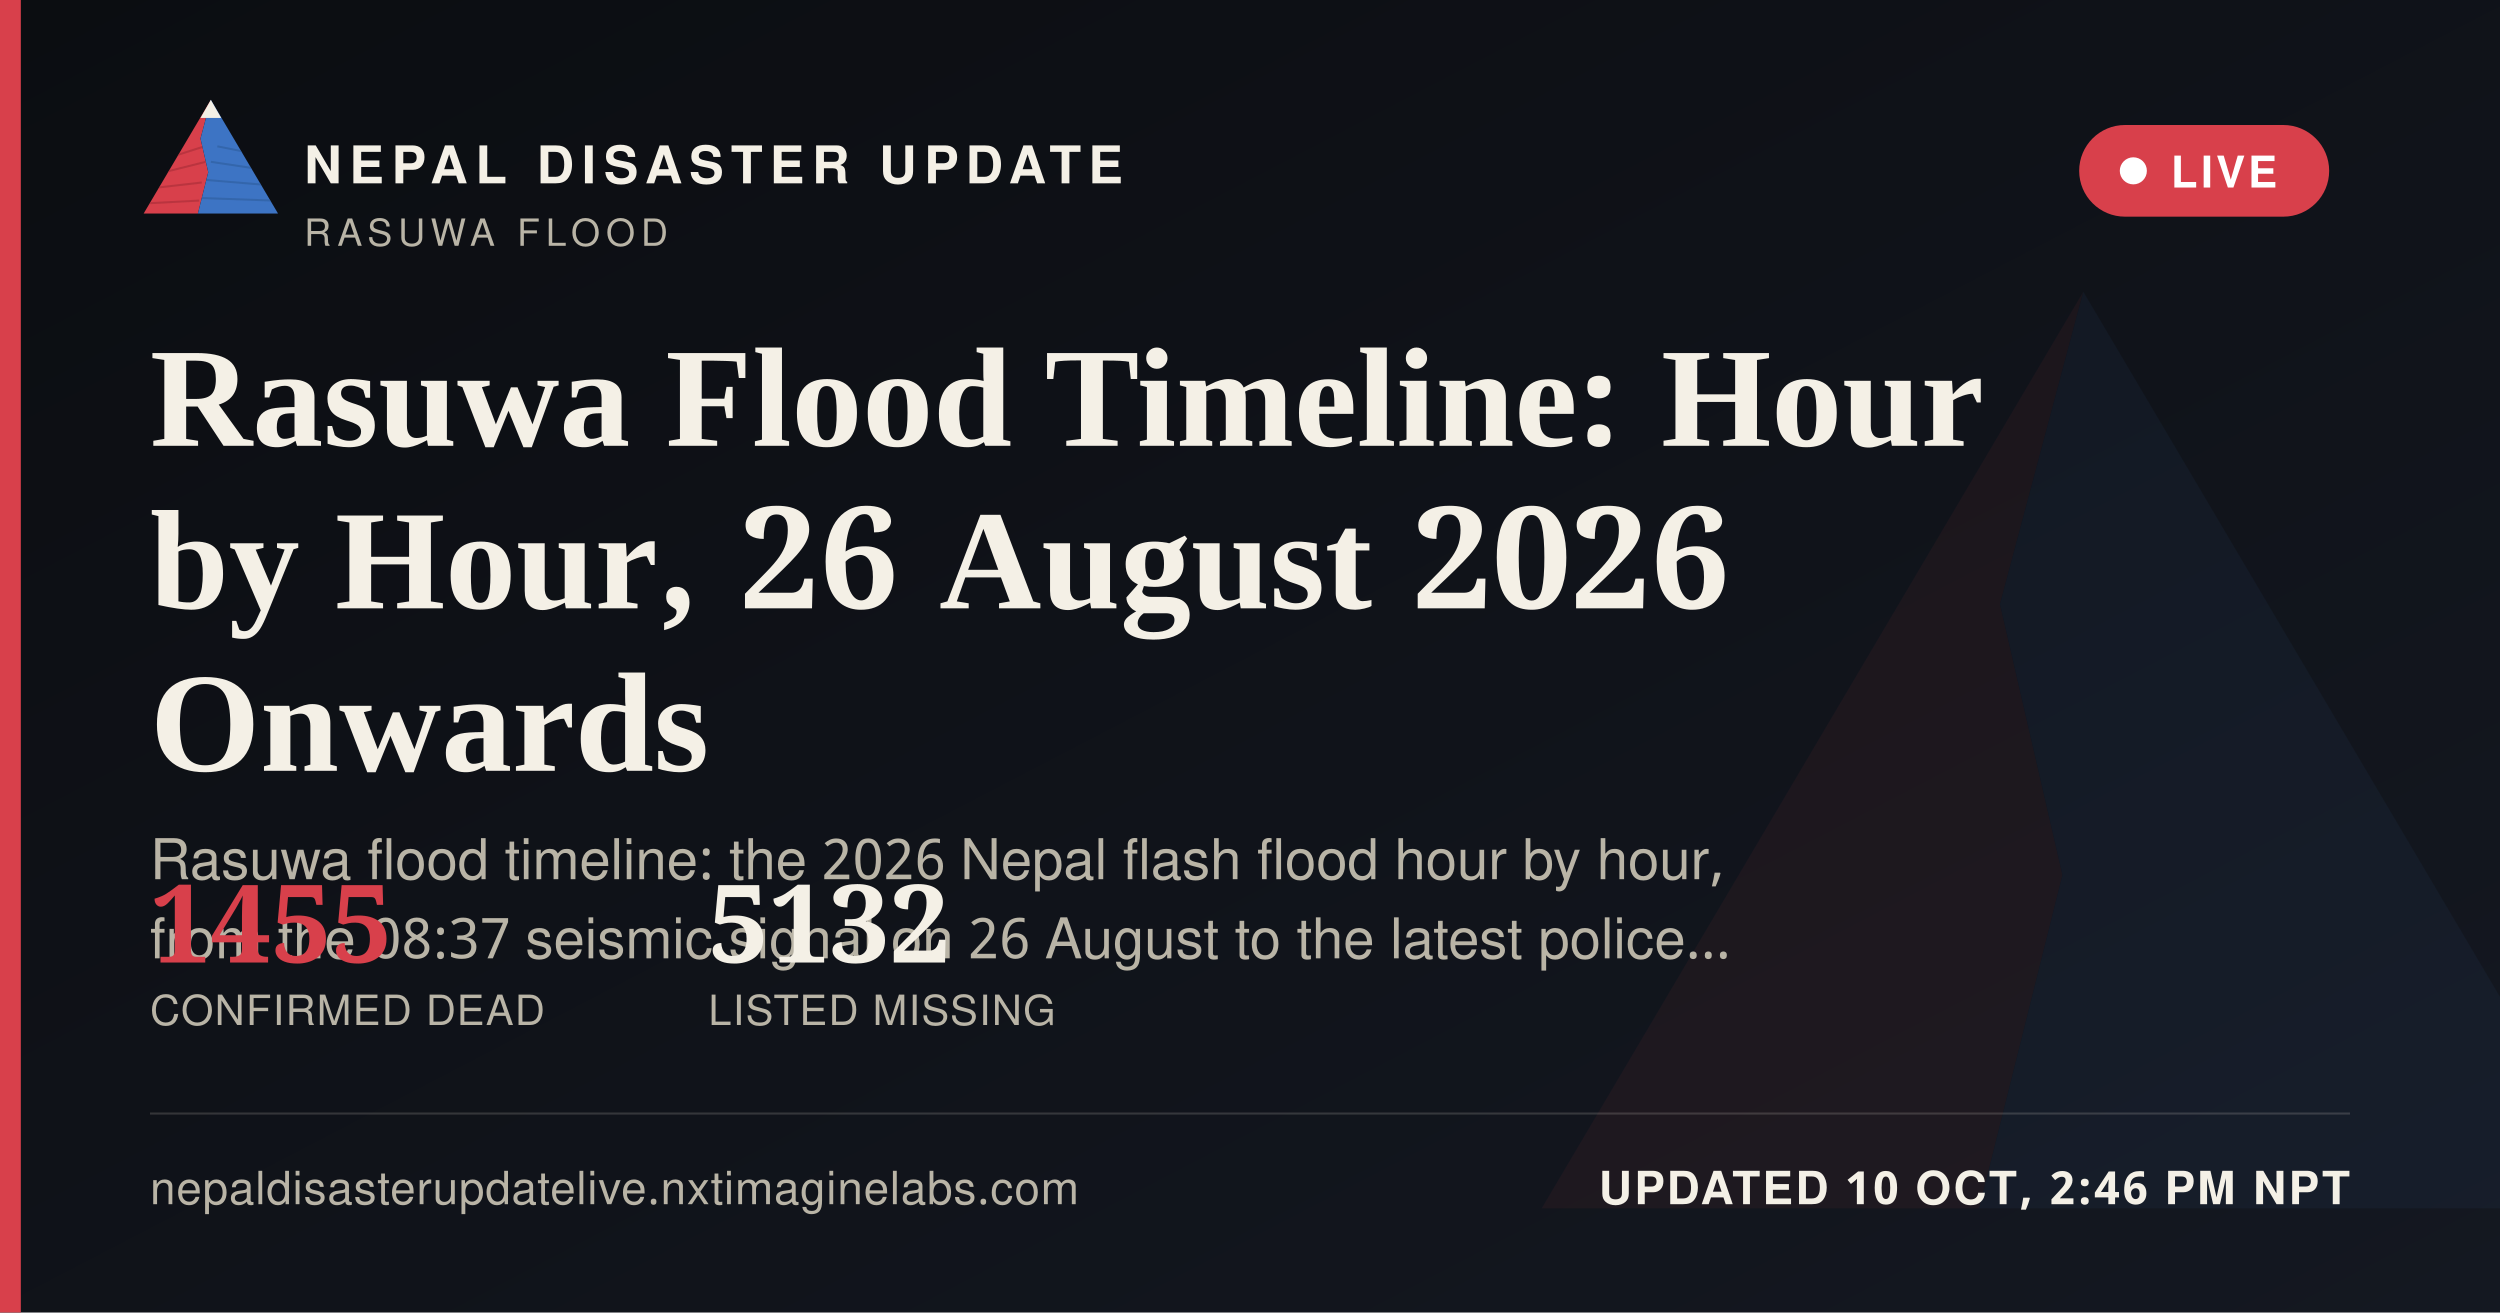
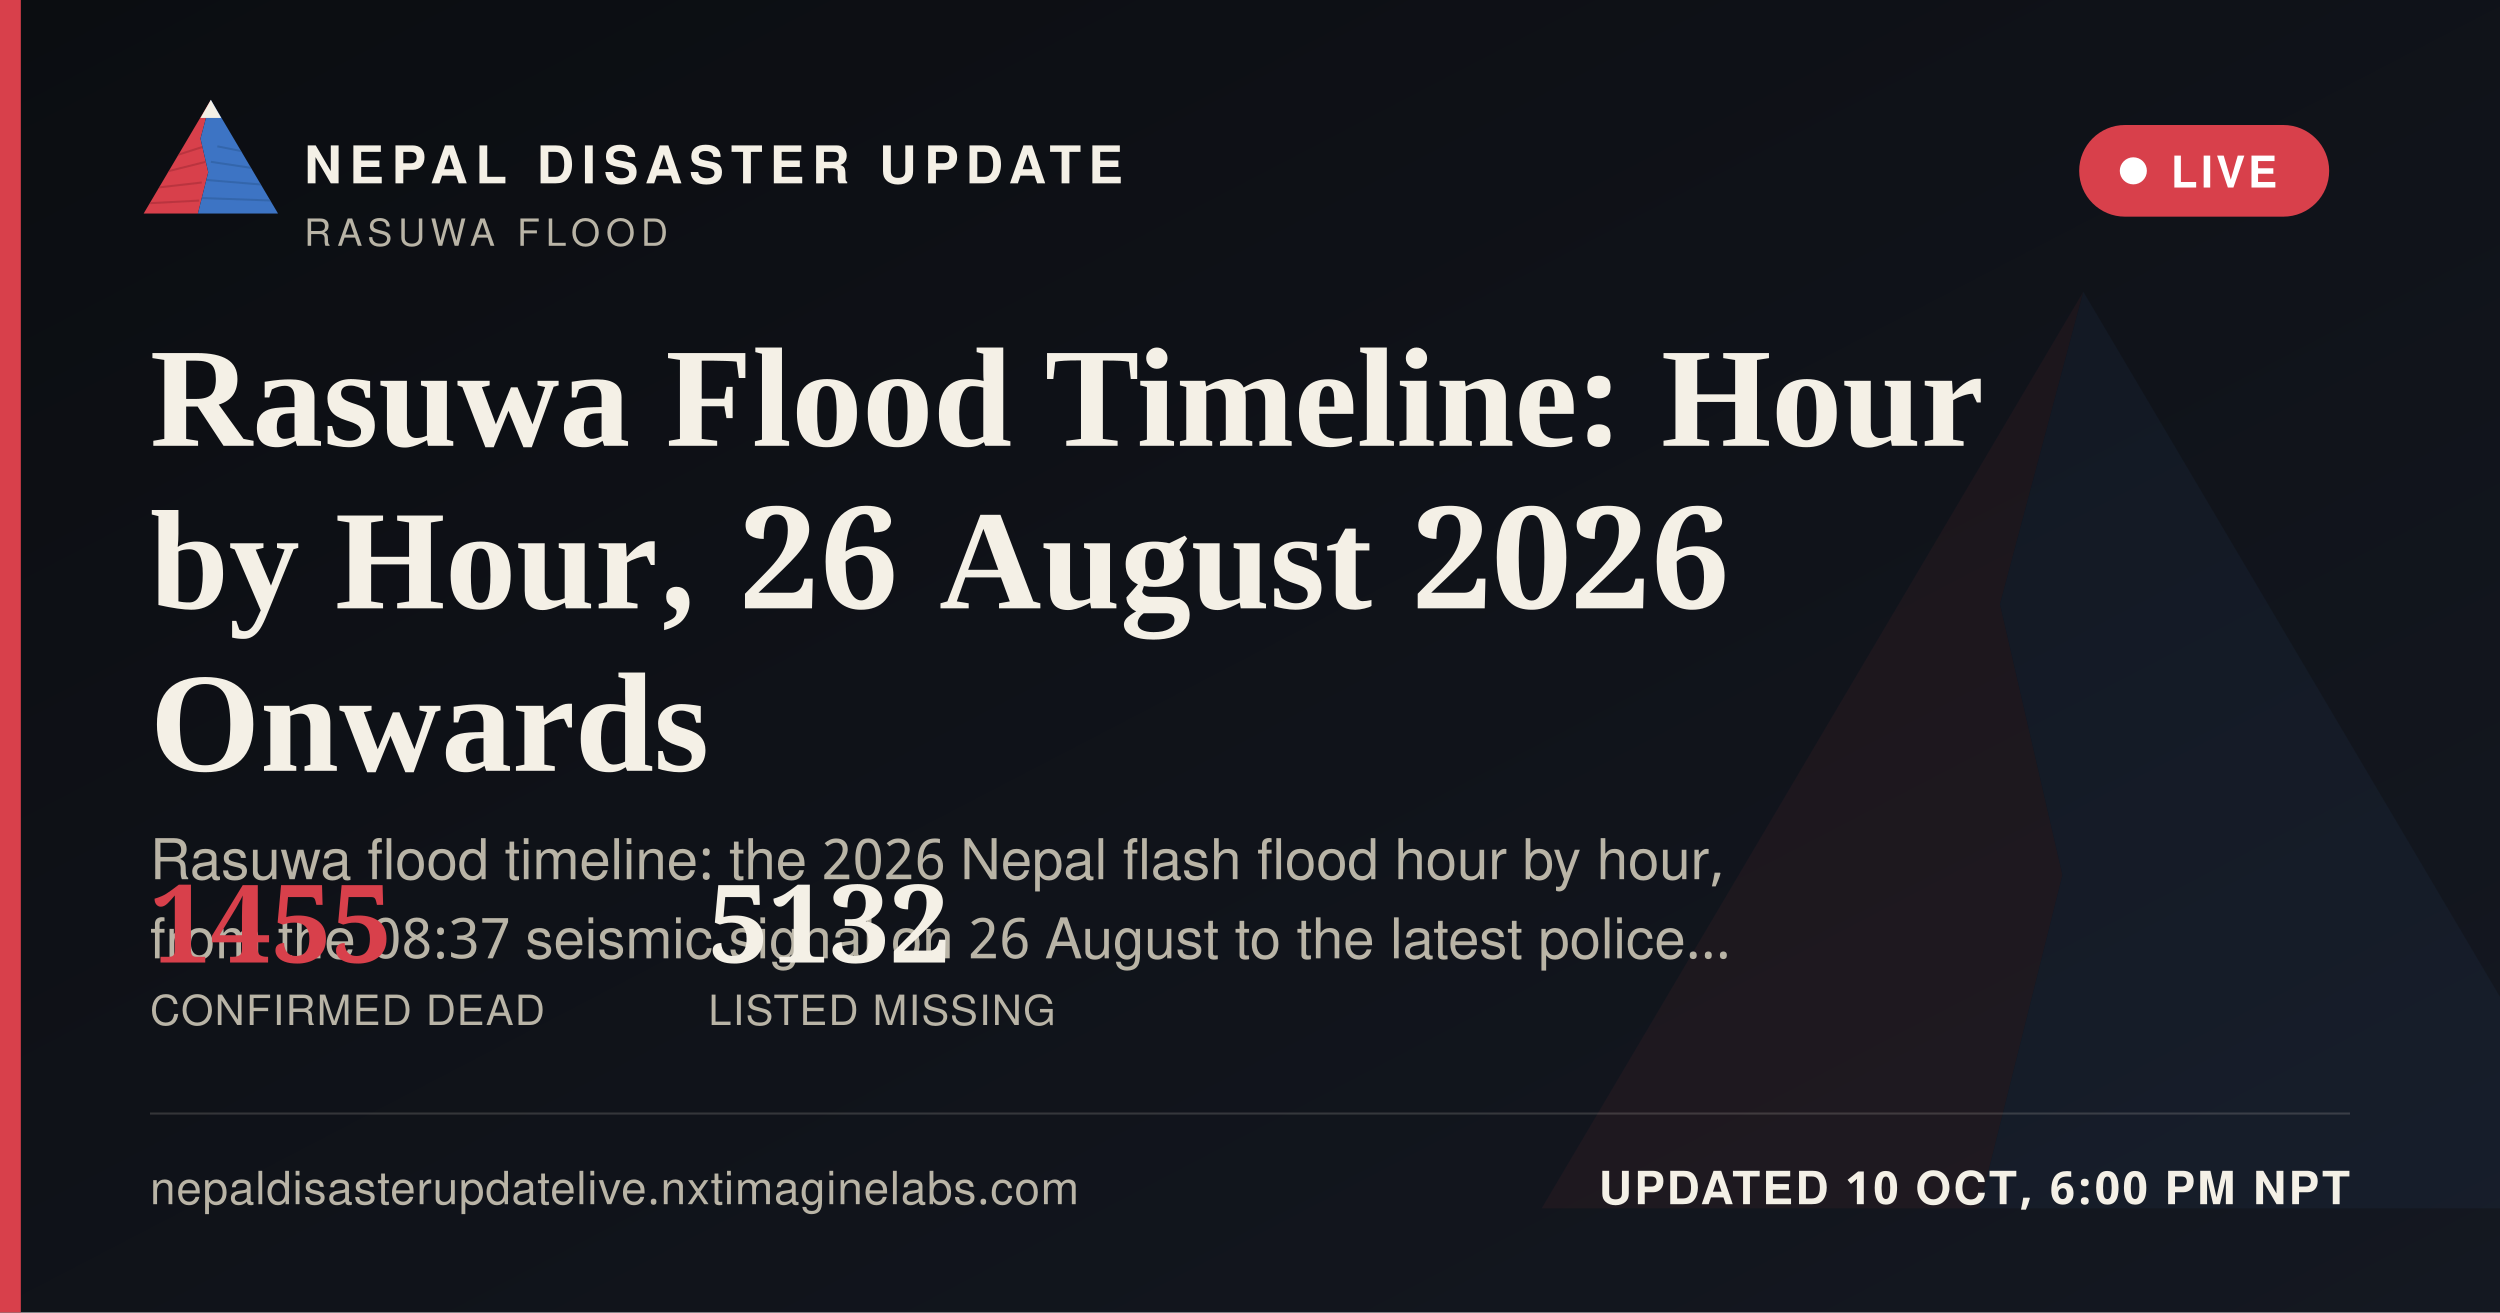
<svg xmlns="http://www.w3.org/2000/svg" width="1200" height="630" viewBox="0 0 1200 630">
  <defs>
    <linearGradient id="ogbg" x1="0" y1="0" x2="1" y2="1">
      <stop offset="0" stop-color="#0B0D11" />
      <stop offset="1" stop-color="#141821" />
    </linearGradient>
  </defs>
  <rect width="1200" height="630" fill="url(#ogbg)" />
  <g transform="translate(700,60) scale(5)" opacity="0.06">
    <polygon points="60,16 52,46 58,72 50,104 8,104" fill="#D8404B" />
    <polygon points="60,16 112,104 50,104 58,72 52,46" fill="#3D74C4" />
  </g>
  <rect x="0" y="0" width="10" height="630" fill="#D8404B" />
  <g transform="translate(64,38) scale(0.62)">
    <g>
      <defs>
        <clipPath id="ogLc">
          <polygon points="60,16 52,46 58,72 50,104 8,104" />
        </clipPath>
        <clipPath id="ogRc">
          <polygon points="60,16 112,104 50,104 58,72 52,46" />
        </clipPath>
      </defs>
      <polygon points="60,16 52,46 58,72 50,104 8,104" fill="#D8404B" />
      <g clip-path="url(#ogLc)" stroke="#A32A34" stroke-width="1.6" fill="none" opacity="0.55">
        <path d="M30,60 L55,52" />
        <path d="M24,72 L56,64" />
        <path d="M18,84 L53,80" />
        <path d="M13,96 L51,94" />
      </g>
      <polygon points="60,16 112,104 50,104 58,72 52,46" fill="#3D74C4" />
      <g clip-path="url(#ogRc)" stroke="#2A5793" stroke-width="1.6" fill="none" opacity="0.5">
        <path d="M65,52 L95,58" />
        <path d="M60,64 L100,70" />
        <path d="M56,78 L104,82" />
        <path d="M52,92 L108,94" />
      </g>
      <polygon points="60,16 52,30 68,30" fill="#F4F0E6" />
    </g>
  </g>
  <text x="146" y="88" font-family="'Public Sans', 'Noto Sans Devanagari', 'Helvetica Neue', Helvetica, Arial, sans-serif" font-size="25" font-weight="800" letter-spacing="3.6" fill="#F4F0E6">NEPAL DISASTER UPDATE</text>
  <text x="146" y="118" font-family="'Public Sans', 'Noto Sans Devanagari', 'Helvetica Neue', Helvetica, Arial, sans-serif" font-size="18" letter-spacing="2.8" fill="#B9B4A6">RASUWA FLOOD</text>
  <g>
    <rect x="998" y="60" width="120" height="44" rx="22" fill="#D8404B" stroke="none" />
    <circle cx="1024" cy="82" r="6.5" fill="#FFFFFF" />
    <text x="1042" y="90" font-family="'Public Sans', 'Noto Sans Devanagari', 'Helvetica Neue', Helvetica, Arial, sans-serif" font-size="21" font-weight="700" letter-spacing="1.6" fill="#FFFFFF">LIVE</text>
  </g>
  <text x="72" y="214" font-family="Newsreader, 'Noto Serif Devanagari', Georgia, 'Times New Roman', serif" font-size="68" font-weight="600" fill="#F4F0E6">Rasuwa Flood Timeline: Hour</text>
  <text x="72" y="292" font-family="Newsreader, 'Noto Serif Devanagari', Georgia, 'Times New Roman', serif" font-size="68" font-weight="600" fill="#F4F0E6">by Hour, 26 August 2026</text>
  <text x="72" y="370" font-family="Newsreader, 'Noto Serif Devanagari', Georgia, 'Times New Roman', serif" font-size="68" font-weight="600" fill="#F4F0E6">Onwards</text>
  <text x="72" y="422" font-family="'Public Sans', 'Noto Sans Devanagari', 'Helvetica Neue', Helvetica, Arial, sans-serif" font-size="27" fill="#B9B4A6">Rasuwa flood timeline: the 2026 Nepal flash flood hour by hour,</text>
  <text x="72" y="460" font-family="'Public Sans', 'Noto Sans Devanagari', 'Helvetica Neue', Helvetica, Arial, sans-serif" font-size="27" fill="#B9B4A6">from the 08:37 seismic signal on 26 August to the latest police…</text>
  <g transform="translate(72,462)">
    <text x="0" y="0" font-family="Newsreader, 'Noto Serif Devanagari', Georgia, 'Times New Roman', serif" font-size="52" font-weight="600" fill="#D8404B">1455</text>
    <text x="0" y="30" font-family="'Public Sans', 'Noto Sans Devanagari', 'Helvetica Neue', Helvetica, Arial, sans-serif" font-size="20" letter-spacing="0.6" fill="#B9B4A6">CONFIRMED DEAD</text>
    <text x="268" y="0" font-family="Newsreader, 'Noto Serif Devanagari', Georgia, 'Times New Roman', serif" font-size="52" font-weight="600" fill="#F4F0E6">5132</text>
    <text x="268" y="30" font-family="'Public Sans', 'Noto Sans Devanagari', 'Helvetica Neue', Helvetica, Arial, sans-serif" font-size="20" letter-spacing="0.6" fill="#B9B4A6">LISTED MISSING</text>
  </g>
  <rect x="72" y="534" width="1056" height="1" fill="rgba(244,240,230,0.16)" />
  <text x="72" y="578" font-family="'Public Sans', 'Noto Sans Devanagari', 'Helvetica Neue', Helvetica, Arial, sans-serif" font-size="22" fill="#B9B4A6" letter-spacing="0.4">nepaldisasterupdatelive.nxtimaginelabs.com</text>
-   <text x="1128" y="578" text-anchor="end" font-family="'Public Sans', 'Noto Sans Devanagari', 'Helvetica Neue', Helvetica, Arial, sans-serif" font-size="22" font-weight="700" letter-spacing="1.2" fill="#F4F0E6">UPDATED 10 OCT, 2:46 PM NPT</text>
+   <text x="1128" y="578" text-anchor="end" font-family="'Public Sans', 'Noto Sans Devanagari', 'Helvetica Neue', Helvetica, Arial, sans-serif" font-size="22" font-weight="700" letter-spacing="1.2" fill="#F4F0E6">UPDATED 10 OCT, 6:00 PM NPT</text>
</svg>
